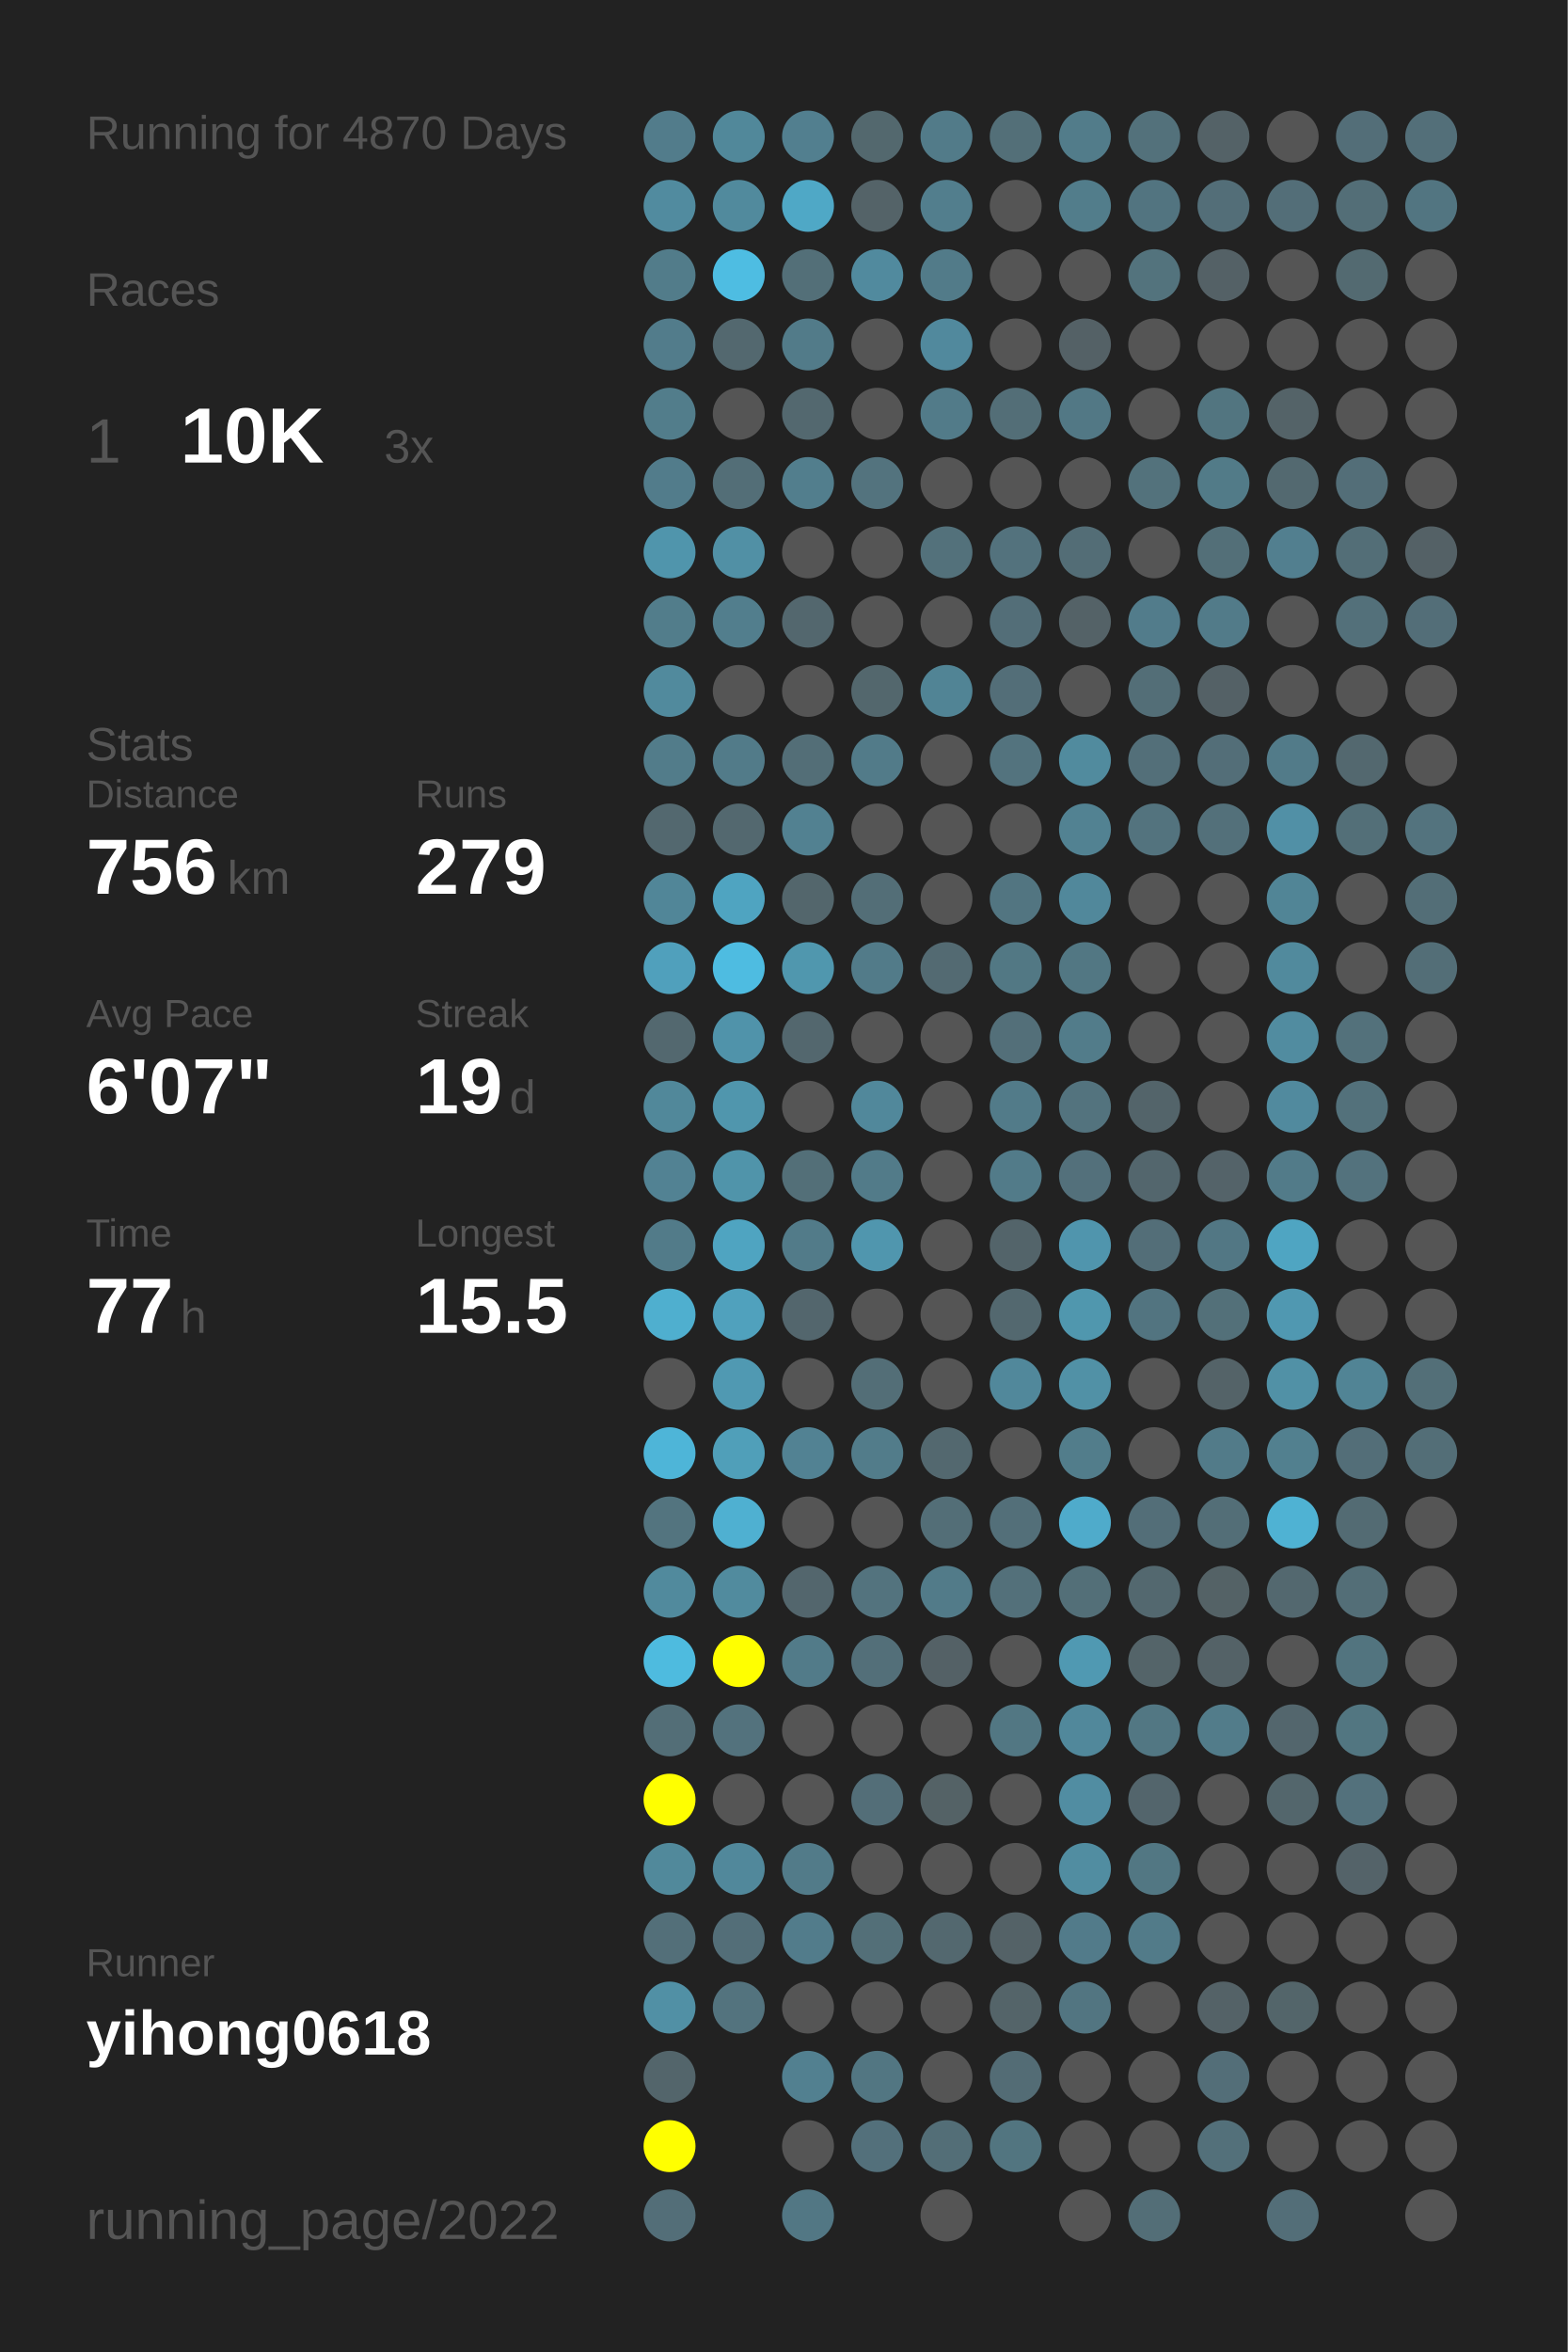
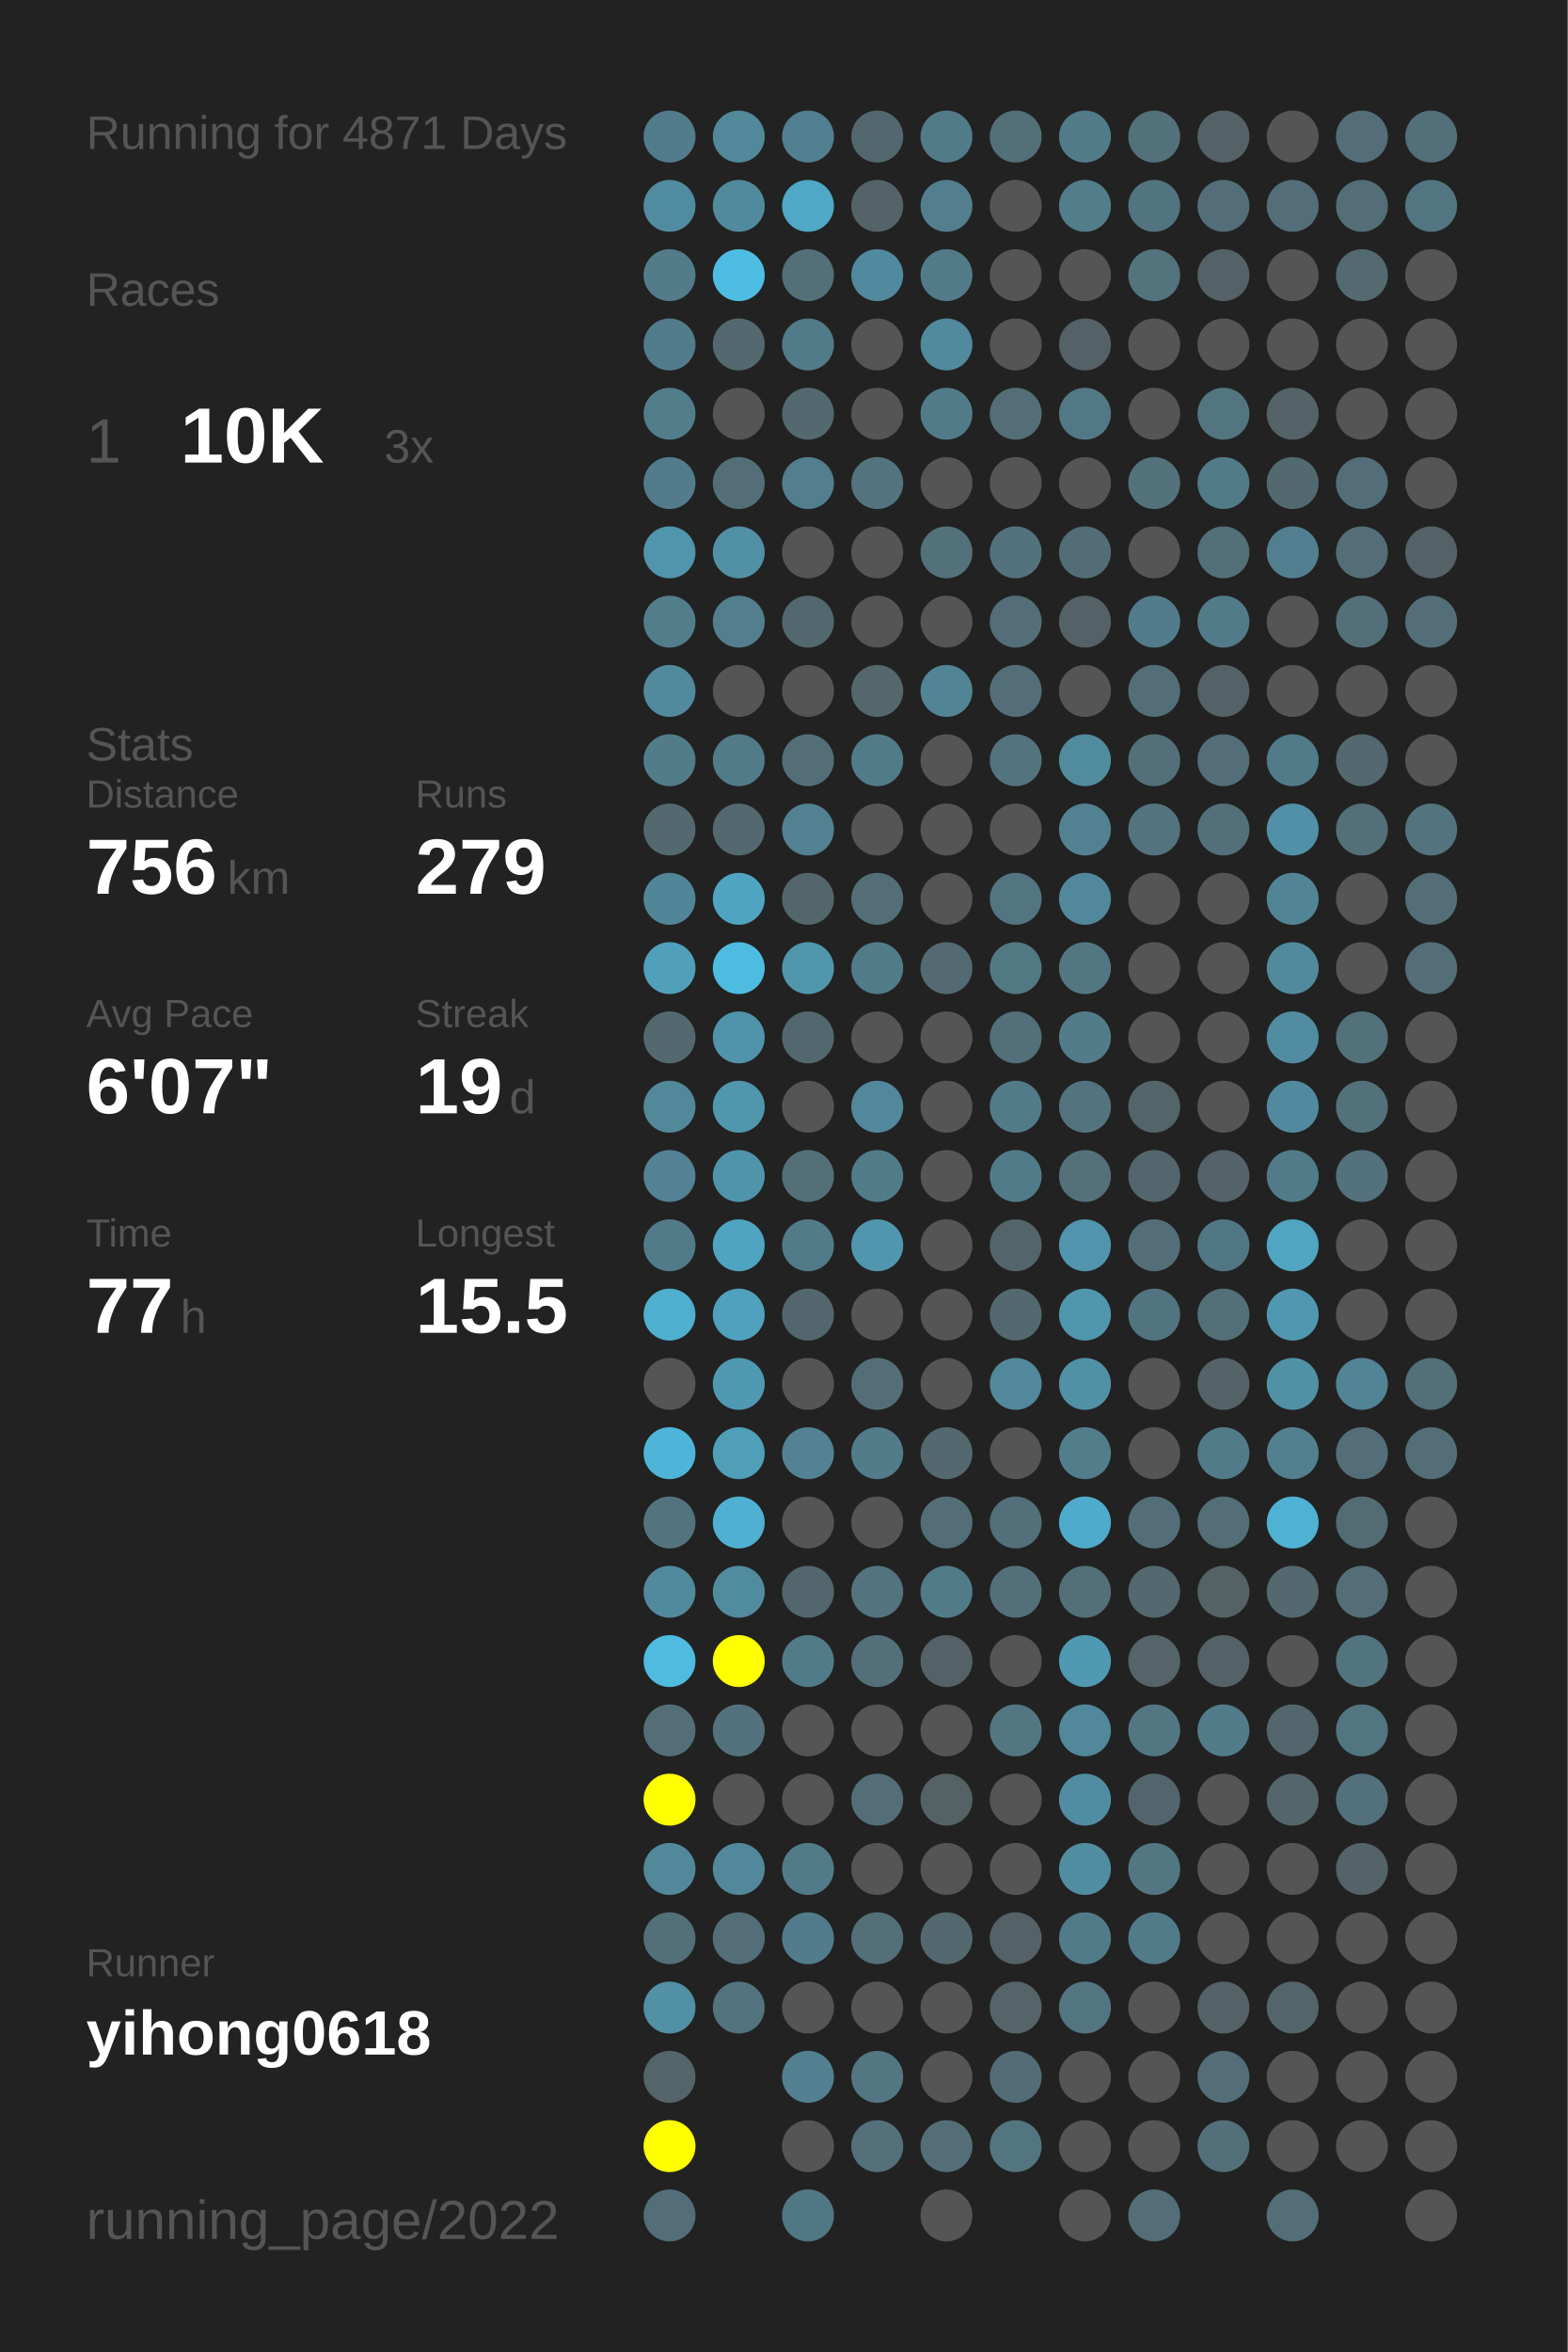
<svg xmlns="http://www.w3.org/2000/svg" baseProfile="full" height="300mm" version="1.1" viewBox="0,0,200,300" width="200mm">
  <defs />
  <rect fill="#222222" height="300" width="200" x="0" y="0" />
-   <text fill="#555555" style="font-size:6px; font-family:Arial;" x="11" y="19">Running for 4870 Days</text>
+   <text fill="#555555" style="font-size:6px; font-family:Arial;" x="11" y="19">Running for 4871 Days</text>
  <text fill="#555555" style="font-size:6px; font-family:Arial;" x="11" y="39">Races</text>
  <text fill="#555555" style="font-size:8px; font-family:Arial;" x="11" y="59">1</text>
  <text fill="#FFFFFF" style="font-size:10px; font-family:Arial; font-weight:bold;" x="23" y="59">10K</text>
  <text fill="#555555" style="font-size:6px; font-family:Arial;" x="49" y="59">3x</text>
  <text fill="#555555" style="font-size:6px; font-family:Arial;" x="11" y="97">Stats</text>
  <text fill="#555555" style="font-size:5px; font-family:Arial;" x="11" y="103">Distance</text>
  <text fill="#FFFFFF" style="font-size:10px; font-family:Arial; font-weight:bold;" x="11" y="114">756</text>
  <text fill="#555555" style="font-size:6px; font-family:Arial;" x="29" y="114">km</text>
  <text fill="#555555" style="font-size:5px; font-family:Arial;" x="53" y="103">Runs</text>
  <text fill="#FFFFFF" style="font-size:10px; font-family:Arial; font-weight:bold;" x="53" y="114">279</text>
  <text fill="#555555" style="font-size:5px; font-family:Arial;" x="11" y="131">Avg Pace</text>
  <text fill="#FFFFFF" style="font-size:10px; font-family:Arial; font-weight:bold;" x="11" y="142">6'07"</text>
  <text fill="#555555" style="font-size:5px; font-family:Arial;" x="53" y="131">Streak</text>
  <text fill="#FFFFFF" style="font-size:10px; font-family:Arial; font-weight:bold;" x="53" y="142">19</text>
  <text fill="#555555" style="font-size:6px; font-family:Arial;" x="65" y="142">d</text>
  <text fill="#555555" style="font-size:5px; font-family:Arial;" x="11" y="159">Time</text>
  <text fill="#FFFFFF" style="font-size:10px; font-family:Arial; font-weight:bold;" x="11" y="170">77</text>
  <text fill="#555555" style="font-size:6px; font-family:Arial;" x="23" y="170">h</text>
  <text fill="#555555" style="font-size:5px; font-family:Arial;" x="53" y="159">Longest</text>
  <text fill="#FFFFFF" style="font-size:10px; font-family:Arial; font-weight:bold;" x="53" y="170">15.5</text>
  <text fill="#555555" style="font-size:5px; font-family:Arial;" x="11" y="252.065">Runner</text>
  <text fill="#FFFFFF" style="font-size:8px; font-family:Arial; font-weight:bold;" x="11" y="262.065">yihong0618</text>
  <text fill="#555555" style="font-size:7px; font-family:Arial;" x="11" y="285.581">running_page/2022</text>
  <circle cx="85.417" cy="17.419" fill="#527c8b" r="3.312" />
  <circle cx="85.417" cy="26.258" fill="#518b9f" r="3.312" />
  <circle cx="85.417" cy="35.097" fill="#527c8a" r="3.312" />
  <circle cx="85.417" cy="43.935" fill="#527c8b" r="3.312" />
  <circle cx="85.417" cy="52.774" fill="#527d8b" r="3.312" />
  <circle cx="85.417" cy="61.613" fill="#527c8b" r="3.312" />
  <circle cx="85.417" cy="70.452" fill="#5095ac" r="3.312" />
  <circle cx="85.417" cy="79.29" fill="#527d8b" r="3.312" />
  <circle cx="85.417" cy="88.129" fill="#518a9d" r="3.312" />
  <circle cx="85.417" cy="96.968" fill="#527c8a" r="3.312" />
  <circle cx="85.417" cy="105.806" fill="#53686f" r="3.312" />
  <circle cx="85.417" cy="114.645" fill="#518698" r="3.312" />
  <circle cx="85.417" cy="123.484" fill="#50a0bc" r="3.312" />
  <circle cx="85.417" cy="132.323" fill="#53686f" r="3.312" />
  <circle cx="85.417" cy="141.161" fill="#51889a" r="3.312" />
  <circle cx="85.417" cy="150" fill="#528293" r="3.312" />
  <circle cx="85.417" cy="158.839" fill="#527b89" r="3.312" />
  <circle cx="85.417" cy="167.677" fill="#4fafcf" r="3.312" />
  <circle cx="85.417" cy="176.516" fill="#555555" r="3.312" />
  <circle cx="85.417" cy="185.355" fill="#4eb5d8" r="3.312" />
  <circle cx="85.417" cy="194.194" fill="#53747f" r="3.312" />
  <circle cx="85.417" cy="203.032" fill="#518a9d" r="3.312" />
  <circle cx="85.417" cy="211.871" fill="#4ebbdf" r="3.312" />
  <circle cx="85.417" cy="220.71" fill="#536e77" r="3.312" />
  <circle cx="85.417" cy="229.548" fill="#FFFF00" r="3.312" />
  <circle cx="85.417" cy="238.387" fill="#51899b" r="3.312" />
  <circle cx="85.417" cy="247.226" fill="#536f79" r="3.312" />
  <circle cx="85.417" cy="256.065" fill="#5190a5" r="3.312" />
  <circle cx="85.417" cy="264.903" fill="#53656b" r="3.312" />
  <circle cx="85.417" cy="273.742" fill="#FFFF00" r="3.312" />
  <circle cx="85.417" cy="282.581" fill="#536e78" r="3.312" />
  <circle cx="94.25" cy="17.419" fill="#51889a" r="3.312" />
  <circle cx="94.25" cy="26.258" fill="#518a9d" r="3.312" />
  <circle cx="94.25" cy="35.097" fill="#4ebde2" r="3.312" />
  <circle cx="94.25" cy="43.935" fill="#53686f" r="3.312" />
  <circle cx="94.25" cy="52.774" fill="#555555" r="3.312" />
  <circle cx="94.25" cy="61.613" fill="#536e77" r="3.312" />
  <circle cx="94.25" cy="70.452" fill="#5190a5" r="3.312" />
  <circle cx="94.25" cy="79.29" fill="#527e8d" r="3.312" />
  <circle cx="94.25" cy="88.129" fill="#555555" r="3.312" />
  <circle cx="94.25" cy="96.968" fill="#527b89" r="3.312" />
  <circle cx="94.25" cy="105.806" fill="#53686f" r="3.312" />
  <circle cx="94.25" cy="114.645" fill="#4fa4c1" r="3.312" />
  <circle cx="94.25" cy="123.484" fill="#4ebce1" r="3.312" />
  <circle cx="94.25" cy="132.323" fill="#5093aa" r="3.312" />
  <circle cx="94.25" cy="141.161" fill="#5096ad" r="3.312" />
  <circle cx="94.25" cy="150" fill="#5094aa" r="3.312" />
  <circle cx="94.25" cy="158.839" fill="#4fa4c1" r="3.312" />
  <circle cx="94.25" cy="167.677" fill="#50a1bd" r="3.312" />
  <circle cx="94.25" cy="176.516" fill="#5099b2" r="3.312" />
  <circle cx="94.25" cy="185.355" fill="#509fb9" r="3.312" />
  <circle cx="94.25" cy="194.194" fill="#4fb0d1" r="3.312" />
  <circle cx="94.25" cy="203.032" fill="#518b9e" r="3.312" />
  <circle cx="94.25" cy="211.871" fill="#FFFF00" r="3.312" />
  <circle cx="94.25" cy="220.71" fill="#53727d" r="3.312" />
  <circle cx="94.25" cy="229.548" fill="#555555" r="3.312" />
  <circle cx="94.25" cy="238.387" fill="#51889b" r="3.312" />
  <circle cx="94.25" cy="247.226" fill="#536e78" r="3.312" />
  <circle cx="94.25" cy="256.065" fill="#53737e" r="3.312" />
  <circle cx="103.083" cy="17.419" fill="#527f8f" r="3.312" />
  <circle cx="103.083" cy="26.258" fill="#4fa8c6" r="3.312" />
  <circle cx="103.083" cy="35.097" fill="#536f78" r="3.312" />
  <circle cx="103.083" cy="43.935" fill="#527b89" r="3.312" />
  <circle cx="103.083" cy="52.774" fill="#53686f" r="3.312" />
  <circle cx="103.083" cy="61.613" fill="#527e8d" r="3.312" />
  <circle cx="103.083" cy="70.452" fill="#555555" r="3.312" />
  <circle cx="103.083" cy="79.29" fill="#53676e" r="3.312" />
  <circle cx="103.083" cy="88.129" fill="#555555" r="3.312" />
  <circle cx="103.083" cy="96.968" fill="#536e77" r="3.312" />
  <circle cx="103.083" cy="105.806" fill="#528191" r="3.312" />
  <circle cx="103.083" cy="114.645" fill="#53666c" r="3.312" />
  <circle cx="103.083" cy="123.484" fill="#5097ae" r="3.312" />
  <circle cx="103.083" cy="132.323" fill="#53676e" r="3.312" />
  <circle cx="103.083" cy="141.161" fill="#555555" r="3.312" />
  <circle cx="103.083" cy="150" fill="#536f78" r="3.312" />
  <circle cx="103.083" cy="158.839" fill="#527b89" r="3.312" />
  <circle cx="103.083" cy="167.677" fill="#53666d" r="3.312" />
  <circle cx="103.083" cy="176.516" fill="#555555" r="3.312" />
  <circle cx="103.083" cy="185.355" fill="#528293" r="3.312" />
  <circle cx="103.083" cy="194.194" fill="#555555" r="3.312" />
  <circle cx="103.083" cy="203.032" fill="#53666d" r="3.312" />
  <circle cx="103.083" cy="211.871" fill="#527b89" r="3.312" />
  <circle cx="103.083" cy="220.71" fill="#555555" r="3.312" />
  <circle cx="103.083" cy="229.548" fill="#555555" r="3.312" />
  <circle cx="103.083" cy="238.387" fill="#527b89" r="3.312" />
  <circle cx="103.083" cy="247.226" fill="#527c8b" r="3.312" />
  <circle cx="103.083" cy="256.065" fill="#555555" r="3.312" />
  <circle cx="103.083" cy="264.903" fill="#528090" r="3.312" />
  <circle cx="103.083" cy="273.742" fill="#555555" r="3.312" />
  <circle cx="103.083" cy="282.581" fill="#527784" r="3.312" />
  <circle cx="111.917" cy="17.419" fill="#53686e" r="3.312" />
  <circle cx="111.917" cy="26.258" fill="#546368" r="3.312" />
  <circle cx="111.917" cy="35.097" fill="#518a9e" r="3.312" />
  <circle cx="111.917" cy="43.935" fill="#555555" r="3.312" />
  <circle cx="111.917" cy="52.774" fill="#555555" r="3.312" />
  <circle cx="111.917" cy="61.613" fill="#53737e" r="3.312" />
  <circle cx="111.917" cy="70.452" fill="#555555" r="3.312" />
  <circle cx="111.917" cy="79.29" fill="#555555" r="3.312" />
  <circle cx="111.917" cy="88.129" fill="#53676d" r="3.312" />
  <circle cx="111.917" cy="96.968" fill="#527b89" r="3.312" />
  <circle cx="111.917" cy="105.806" fill="#555555" r="3.312" />
  <circle cx="111.917" cy="114.645" fill="#536e77" r="3.312" />
  <circle cx="111.917" cy="123.484" fill="#527b89" r="3.312" />
  <circle cx="111.917" cy="132.323" fill="#555555" r="3.312" />
  <circle cx="111.917" cy="141.161" fill="#51889b" r="3.312" />
  <circle cx="111.917" cy="150" fill="#527b89" r="3.312" />
  <circle cx="111.917" cy="158.839" fill="#5096ae" r="3.312" />
  <circle cx="111.917" cy="167.677" fill="#555555" r="3.312" />
  <circle cx="111.917" cy="176.516" fill="#536e77" r="3.312" />
  <circle cx="111.917" cy="185.355" fill="#527c8a" r="3.312" />
  <circle cx="111.917" cy="194.194" fill="#555555" r="3.312" />
  <circle cx="111.917" cy="203.032" fill="#53737e" r="3.312" />
  <circle cx="111.917" cy="211.871" fill="#536f79" r="3.312" />
  <circle cx="111.917" cy="220.71" fill="#555555" r="3.312" />
  <circle cx="111.917" cy="229.548" fill="#536e78" r="3.312" />
  <circle cx="111.917" cy="238.387" fill="#555555" r="3.312" />
  <circle cx="111.917" cy="247.226" fill="#536f78" r="3.312" />
  <circle cx="111.917" cy="256.065" fill="#555555" r="3.312" />
  <circle cx="111.917" cy="264.903" fill="#527682" r="3.312" />
  <circle cx="111.917" cy="273.742" fill="#53707b" r="3.312" />
  <circle cx="120.75" cy="17.419" fill="#527b89" r="3.312" />
  <circle cx="120.75" cy="26.258" fill="#527e8d" r="3.312" />
  <circle cx="120.75" cy="35.097" fill="#527b89" r="3.312" />
  <circle cx="120.75" cy="43.935" fill="#51899d" r="3.312" />
  <circle cx="120.75" cy="52.774" fill="#527b89" r="3.312" />
  <circle cx="120.75" cy="61.613" fill="#555555" r="3.312" />
  <circle cx="120.75" cy="70.452" fill="#53717b" r="3.312" />
  <circle cx="120.75" cy="79.29" fill="#555555" r="3.312" />
  <circle cx="120.75" cy="88.129" fill="#518495" r="3.312" />
  <circle cx="120.75" cy="96.968" fill="#555555" r="3.312" />
  <circle cx="120.75" cy="105.806" fill="#555555" r="3.312" />
  <circle cx="120.75" cy="114.645" fill="#555555" r="3.312" />
  <circle cx="120.75" cy="123.484" fill="#536a72" r="3.312" />
  <circle cx="120.75" cy="132.323" fill="#555555" r="3.312" />
  <circle cx="120.75" cy="141.161" fill="#555555" r="3.312" />
  <circle cx="120.75" cy="150" fill="#555555" r="3.312" />
  <circle cx="120.75" cy="158.839" fill="#555555" r="3.312" />
  <circle cx="120.75" cy="167.677" fill="#555555" r="3.312" />
  <circle cx="120.75" cy="176.516" fill="#555555" r="3.312" />
  <circle cx="120.75" cy="185.355" fill="#53686f" r="3.312" />
  <circle cx="120.75" cy="194.194" fill="#536e77" r="3.312" />
  <circle cx="120.75" cy="203.032" fill="#527b89" r="3.312" />
  <circle cx="120.75" cy="211.871" fill="#546166" r="3.312" />
  <circle cx="120.75" cy="220.71" fill="#555555" r="3.312" />
  <circle cx="120.75" cy="229.548" fill="#546266" r="3.312" />
  <circle cx="120.75" cy="238.387" fill="#555555" r="3.312" />
  <circle cx="120.75" cy="247.226" fill="#53686f" r="3.312" />
  <circle cx="120.75" cy="256.065" fill="#555555" r="3.312" />
  <circle cx="120.75" cy="264.903" fill="#555555" r="3.312" />
  <circle cx="120.75" cy="273.742" fill="#536e77" r="3.312" />
  <circle cx="120.75" cy="282.581" fill="#555555" r="3.312" />
  <circle cx="129.583" cy="17.419" fill="#536f78" r="3.312" />
  <circle cx="129.583" cy="26.258" fill="#555555" r="3.312" />
  <circle cx="129.583" cy="35.097" fill="#555555" r="3.312" />
  <circle cx="129.583" cy="43.935" fill="#555555" r="3.312" />
  <circle cx="129.583" cy="52.774" fill="#536e77" r="3.312" />
  <circle cx="129.583" cy="61.613" fill="#555555" r="3.312" />
  <circle cx="129.583" cy="70.452" fill="#53727d" r="3.312" />
  <circle cx="129.583" cy="79.29" fill="#536e78" r="3.312" />
  <circle cx="129.583" cy="88.129" fill="#536e78" r="3.312" />
  <circle cx="129.583" cy="96.968" fill="#53737e" r="3.312" />
  <circle cx="129.583" cy="105.806" fill="#555555" r="3.312" />
  <circle cx="129.583" cy="114.645" fill="#527581" r="3.312" />
  <circle cx="129.583" cy="123.484" fill="#527884" r="3.312" />
  <circle cx="129.583" cy="132.323" fill="#536f79" r="3.312" />
  <circle cx="129.583" cy="141.161" fill="#527b89" r="3.312" />
  <circle cx="129.583" cy="150" fill="#527b89" r="3.312" />
  <circle cx="129.583" cy="158.839" fill="#53646a" r="3.312" />
  <circle cx="129.583" cy="167.677" fill="#53686f" r="3.312" />
  <circle cx="129.583" cy="176.516" fill="#51889b" r="3.312" />
  <circle cx="129.583" cy="185.355" fill="#555555" r="3.312" />
  <circle cx="129.583" cy="194.194" fill="#536f79" r="3.312" />
  <circle cx="129.583" cy="203.032" fill="#53707a" r="3.312" />
  <circle cx="129.583" cy="211.871" fill="#555555" r="3.312" />
  <circle cx="129.583" cy="220.71" fill="#527783" r="3.312" />
  <circle cx="129.583" cy="229.548" fill="#555555" r="3.312" />
  <circle cx="129.583" cy="238.387" fill="#555555" r="3.312" />
  <circle cx="129.583" cy="247.226" fill="#546267" r="3.312" />
  <circle cx="129.583" cy="256.065" fill="#546469" r="3.312" />
  <circle cx="129.583" cy="264.903" fill="#536c75" r="3.312" />
  <circle cx="129.583" cy="273.742" fill="#527580" r="3.312" />
  <circle cx="138.417" cy="17.419" fill="#527c8a" r="3.312" />
  <circle cx="138.417" cy="26.258" fill="#527d8b" r="3.312" />
  <circle cx="138.417" cy="35.097" fill="#555555" r="3.312" />
  <circle cx="138.417" cy="43.935" fill="#546166" r="3.312" />
  <circle cx="138.417" cy="52.774" fill="#527885" r="3.312" />
  <circle cx="138.417" cy="61.613" fill="#555555" r="3.312" />
  <circle cx="138.417" cy="70.452" fill="#536d76" r="3.312" />
  <circle cx="138.417" cy="79.29" fill="#546267" r="3.312" />
  <circle cx="138.417" cy="88.129" fill="#555555" r="3.312" />
  <circle cx="138.417" cy="96.968" fill="#518b9e" r="3.312" />
  <circle cx="138.417" cy="105.806" fill="#528292" r="3.312" />
  <circle cx="138.417" cy="114.645" fill="#51889b" r="3.312" />
  <circle cx="138.417" cy="123.484" fill="#527783" r="3.312" />
  <circle cx="138.417" cy="132.323" fill="#527c8a" r="3.312" />
  <circle cx="138.417" cy="141.161" fill="#53737e" r="3.312" />
  <circle cx="138.417" cy="150" fill="#53707b" r="3.312" />
  <circle cx="138.417" cy="158.839" fill="#5095ad" r="3.312" />
  <circle cx="138.417" cy="167.677" fill="#5097ae" r="3.312" />
  <circle cx="138.417" cy="176.516" fill="#5191a6" r="3.312" />
  <circle cx="138.417" cy="185.355" fill="#527d8b" r="3.312" />
  <circle cx="138.417" cy="194.194" fill="#4fabcb" r="3.312" />
  <circle cx="138.417" cy="203.032" fill="#536f78" r="3.312" />
  <circle cx="138.417" cy="211.871" fill="#5099b2" r="3.312" />
  <circle cx="138.417" cy="220.71" fill="#51889b" r="3.312" />
  <circle cx="138.417" cy="229.548" fill="#518da2" r="3.312" />
  <circle cx="138.417" cy="238.387" fill="#518da1" r="3.312" />
  <circle cx="138.417" cy="247.226" fill="#527b8a" r="3.312" />
  <circle cx="138.417" cy="256.065" fill="#527581" r="3.312" />
  <circle cx="138.417" cy="264.903" fill="#555555" r="3.312" />
  <circle cx="138.417" cy="273.742" fill="#555555" r="3.312" />
  <circle cx="138.417" cy="282.581" fill="#555555" r="3.312" />
  <circle cx="147.25" cy="17.419" fill="#53717b" r="3.312" />
  <circle cx="147.25" cy="26.258" fill="#527480" r="3.312" />
  <circle cx="147.25" cy="35.097" fill="#53737d" r="3.312" />
  <circle cx="147.25" cy="43.935" fill="#555555" r="3.312" />
  <circle cx="147.25" cy="52.774" fill="#555555" r="3.312" />
  <circle cx="147.25" cy="61.613" fill="#53727c" r="3.312" />
  <circle cx="147.25" cy="70.452" fill="#555555" r="3.312" />
  <circle cx="147.25" cy="79.29" fill="#527c8b" r="3.312" />
  <circle cx="147.25" cy="88.129" fill="#536e77" r="3.312" />
  <circle cx="147.25" cy="96.968" fill="#536f79" r="3.312" />
  <circle cx="147.25" cy="105.806" fill="#53737e" r="3.312" />
  <circle cx="147.25" cy="114.645" fill="#555555" r="3.312" />
  <circle cx="147.25" cy="123.484" fill="#555555" r="3.312" />
  <circle cx="147.25" cy="132.323" fill="#555555" r="3.312" />
  <circle cx="147.25" cy="141.161" fill="#53646a" r="3.312" />
  <circle cx="147.25" cy="150" fill="#53666d" r="3.312" />
  <circle cx="147.25" cy="158.839" fill="#536e78" r="3.312" />
  <circle cx="147.25" cy="167.677" fill="#527480" r="3.312" />
  <circle cx="147.25" cy="176.516" fill="#555555" r="3.312" />
  <circle cx="147.25" cy="185.355" fill="#555555" r="3.312" />
  <circle cx="147.25" cy="194.194" fill="#536e78" r="3.312" />
  <circle cx="147.25" cy="203.032" fill="#53686f" r="3.312" />
  <circle cx="147.25" cy="211.871" fill="#546469" r="3.312" />
  <circle cx="147.25" cy="220.71" fill="#527783" r="3.312" />
  <circle cx="147.25" cy="229.548" fill="#53656c" r="3.312" />
  <circle cx="147.25" cy="238.387" fill="#527783" r="3.312" />
  <circle cx="147.25" cy="247.226" fill="#527b89" r="3.312" />
  <circle cx="147.25" cy="256.065" fill="#555555" r="3.312" />
  <circle cx="147.25" cy="264.903" fill="#555555" r="3.312" />
  <circle cx="147.25" cy="273.742" fill="#555555" r="3.312" />
  <circle cx="147.25" cy="282.581" fill="#536e77" r="3.312" />
  <circle cx="156.083" cy="17.419" fill="#546267" r="3.312" />
  <circle cx="156.083" cy="26.258" fill="#536e78" r="3.312" />
  <circle cx="156.083" cy="35.097" fill="#546166" r="3.312" />
  <circle cx="156.083" cy="43.935" fill="#555555" r="3.312" />
  <circle cx="156.083" cy="52.774" fill="#527580" r="3.312" />
  <circle cx="156.083" cy="61.613" fill="#527b88" r="3.312" />
  <circle cx="156.083" cy="70.452" fill="#536f78" r="3.312" />
  <circle cx="156.083" cy="79.29" fill="#527b89" r="3.312" />
  <circle cx="156.083" cy="88.129" fill="#546166" r="3.312" />
  <circle cx="156.083" cy="96.968" fill="#536e78" r="3.312" />
  <circle cx="156.083" cy="105.806" fill="#53707a" r="3.312" />
  <circle cx="156.083" cy="114.645" fill="#555555" r="3.312" />
  <circle cx="156.083" cy="123.484" fill="#555555" r="3.312" />
  <circle cx="156.083" cy="132.323" fill="#555555" r="3.312" />
  <circle cx="156.083" cy="141.161" fill="#555555" r="3.312" />
  <circle cx="156.083" cy="150" fill="#546369" r="3.312" />
  <circle cx="156.083" cy="158.839" fill="#527784" r="3.312" />
  <circle cx="156.083" cy="167.677" fill="#537079" r="3.312" />
  <circle cx="156.083" cy="176.516" fill="#546368" r="3.312" />
  <circle cx="156.083" cy="185.355" fill="#527b89" r="3.312" />
  <circle cx="156.083" cy="194.194" fill="#536e77" r="3.312" />
  <circle cx="156.083" cy="203.032" fill="#546266" r="3.312" />
  <circle cx="156.083" cy="211.871" fill="#546267" r="3.312" />
  <circle cx="156.083" cy="220.71" fill="#527c8a" r="3.312" />
  <circle cx="156.083" cy="229.548" fill="#555555" r="3.312" />
  <circle cx="156.083" cy="238.387" fill="#555555" r="3.312" />
  <circle cx="156.083" cy="247.226" fill="#555555" r="3.312" />
  <circle cx="156.083" cy="256.065" fill="#546267" r="3.312" />
  <circle cx="156.083" cy="264.903" fill="#536e78" r="3.312" />
  <circle cx="156.083" cy="273.742" fill="#53707a" r="3.312" />
  <circle cx="164.917" cy="17.419" fill="#555555" r="3.312" />
  <circle cx="164.917" cy="26.258" fill="#536e78" r="3.312" />
  <circle cx="164.917" cy="35.097" fill="#555555" r="3.312" />
  <circle cx="164.917" cy="43.935" fill="#555555" r="3.312" />
  <circle cx="164.917" cy="52.774" fill="#546368" r="3.312" />
  <circle cx="164.917" cy="61.613" fill="#536970" r="3.312" />
  <circle cx="164.917" cy="70.452" fill="#527f8f" r="3.312" />
  <circle cx="164.917" cy="79.29" fill="#555555" r="3.312" />
  <circle cx="164.917" cy="88.129" fill="#555555" r="3.312" />
  <circle cx="164.917" cy="96.968" fill="#527b89" r="3.312" />
  <circle cx="164.917" cy="105.806" fill="#5190a6" r="3.312" />
  <circle cx="164.917" cy="114.645" fill="#518596" r="3.312" />
  <circle cx="164.917" cy="123.484" fill="#518a9d" r="3.312" />
  <circle cx="164.917" cy="132.323" fill="#518ca0" r="3.312" />
  <circle cx="164.917" cy="141.161" fill="#518a9e" r="3.312" />
  <circle cx="164.917" cy="150" fill="#527b89" r="3.312" />
  <circle cx="164.917" cy="158.839" fill="#4fa5c2" r="3.312" />
  <circle cx="164.917" cy="167.677" fill="#5098b1" r="3.312" />
  <circle cx="164.917" cy="176.516" fill="#5191a6" r="3.312" />
  <circle cx="164.917" cy="185.355" fill="#52808f" r="3.312" />
  <circle cx="164.917" cy="194.194" fill="#4fb2d3" r="3.312" />
  <circle cx="164.917" cy="203.032" fill="#53686f" r="3.312" />
  <circle cx="164.917" cy="211.871" fill="#555555" r="3.312" />
  <circle cx="164.917" cy="220.71" fill="#53666d" r="3.312" />
  <circle cx="164.917" cy="229.548" fill="#53666c" r="3.312" />
  <circle cx="164.917" cy="238.387" fill="#555555" r="3.312" />
  <circle cx="164.917" cy="247.226" fill="#555555" r="3.312" />
  <circle cx="164.917" cy="256.065" fill="#53656a" r="3.312" />
  <circle cx="164.917" cy="264.903" fill="#555555" r="3.312" />
  <circle cx="164.917" cy="273.742" fill="#555555" r="3.312" />
  <circle cx="164.917" cy="282.581" fill="#536e78" r="3.312" />
  <circle cx="173.75" cy="17.419" fill="#536e78" r="3.312" />
  <circle cx="173.75" cy="26.258" fill="#536e77" r="3.312" />
  <circle cx="173.75" cy="35.097" fill="#536a71" r="3.312" />
  <circle cx="173.75" cy="43.935" fill="#555555" r="3.312" />
  <circle cx="173.75" cy="52.774" fill="#555555" r="3.312" />
  <circle cx="173.75" cy="61.613" fill="#536e78" r="3.312" />
  <circle cx="173.75" cy="70.452" fill="#536e77" r="3.312" />
  <circle cx="173.75" cy="79.29" fill="#53707a" r="3.312" />
  <circle cx="173.75" cy="88.129" fill="#555555" r="3.312" />
  <circle cx="173.75" cy="96.968" fill="#53686f" r="3.312" />
  <circle cx="173.75" cy="105.806" fill="#536f78" r="3.312" />
  <circle cx="173.75" cy="114.645" fill="#555555" r="3.312" />
  <circle cx="173.75" cy="123.484" fill="#555555" r="3.312" />
  <circle cx="173.75" cy="132.323" fill="#53717b" r="3.312" />
  <circle cx="173.75" cy="141.161" fill="#53717b" r="3.312" />
  <circle cx="173.75" cy="150" fill="#53727d" r="3.312" />
  <circle cx="173.75" cy="158.839" fill="#555555" r="3.312" />
  <circle cx="173.75" cy="167.677" fill="#555555" r="3.312" />
  <circle cx="173.75" cy="176.516" fill="#518495" r="3.312" />
  <circle cx="173.75" cy="185.355" fill="#536e78" r="3.312" />
  <circle cx="173.75" cy="194.194" fill="#536b73" r="3.312" />
  <circle cx="173.75" cy="203.032" fill="#536e77" r="3.312" />
  <circle cx="173.75" cy="211.871" fill="#52747f" r="3.312" />
  <circle cx="173.75" cy="220.71" fill="#527681" r="3.312" />
  <circle cx="173.75" cy="229.548" fill="#53717c" r="3.312" />
  <circle cx="173.75" cy="238.387" fill="#546369" r="3.312" />
  <circle cx="173.75" cy="247.226" fill="#555555" r="3.312" />
  <circle cx="173.75" cy="256.065" fill="#555555" r="3.312" />
  <circle cx="173.75" cy="264.903" fill="#555555" r="3.312" />
  <circle cx="173.75" cy="273.742" fill="#555555" r="3.312" />
  <circle cx="182.583" cy="17.419" fill="#536f79" r="3.312" />
  <circle cx="182.583" cy="26.258" fill="#527581" r="3.312" />
  <circle cx="182.583" cy="35.097" fill="#555555" r="3.312" />
  <circle cx="182.583" cy="43.935" fill="#555555" r="3.312" />
  <circle cx="182.583" cy="52.774" fill="#555555" r="3.312" />
  <circle cx="182.583" cy="61.613" fill="#555555" r="3.312" />
  <circle cx="182.583" cy="70.452" fill="#546166" r="3.312" />
  <circle cx="182.583" cy="79.29" fill="#536e78" r="3.312" />
  <circle cx="182.583" cy="88.129" fill="#555555" r="3.312" />
  <circle cx="182.583" cy="96.968" fill="#555555" r="3.312" />
  <circle cx="182.583" cy="105.806" fill="#53737e" r="3.312" />
  <circle cx="182.583" cy="114.645" fill="#536e77" r="3.312" />
  <circle cx="182.583" cy="123.484" fill="#536e77" r="3.312" />
  <circle cx="182.583" cy="132.323" fill="#555555" r="3.312" />
  <circle cx="182.583" cy="141.161" fill="#555555" r="3.312" />
  <circle cx="182.583" cy="150" fill="#555555" r="3.312" />
  <circle cx="182.583" cy="158.839" fill="#555555" r="3.312" />
  <circle cx="182.583" cy="167.677" fill="#555555" r="3.312" />
  <circle cx="182.583" cy="176.516" fill="#536f78" r="3.312" />
  <circle cx="182.583" cy="185.355" fill="#536e77" r="3.312" />
  <circle cx="182.583" cy="194.194" fill="#555555" r="3.312" />
  <circle cx="182.583" cy="203.032" fill="#555555" r="3.312" />
  <circle cx="182.583" cy="211.871" fill="#555555" r="3.312" />
  <circle cx="182.583" cy="220.71" fill="#555555" r="3.312" />
  <circle cx="182.583" cy="229.548" fill="#555555" r="3.312" />
  <circle cx="182.583" cy="238.387" fill="#555555" r="3.312" />
  <circle cx="182.583" cy="247.226" fill="#555555" r="3.312" />
  <circle cx="182.583" cy="256.065" fill="#555555" r="3.312" />
  <circle cx="182.583" cy="264.903" fill="#555555" r="3.312" />
  <circle cx="182.583" cy="273.742" fill="#555555" r="3.312" />
  <circle cx="182.583" cy="282.581" fill="#555555" r="3.312" />
</svg>
